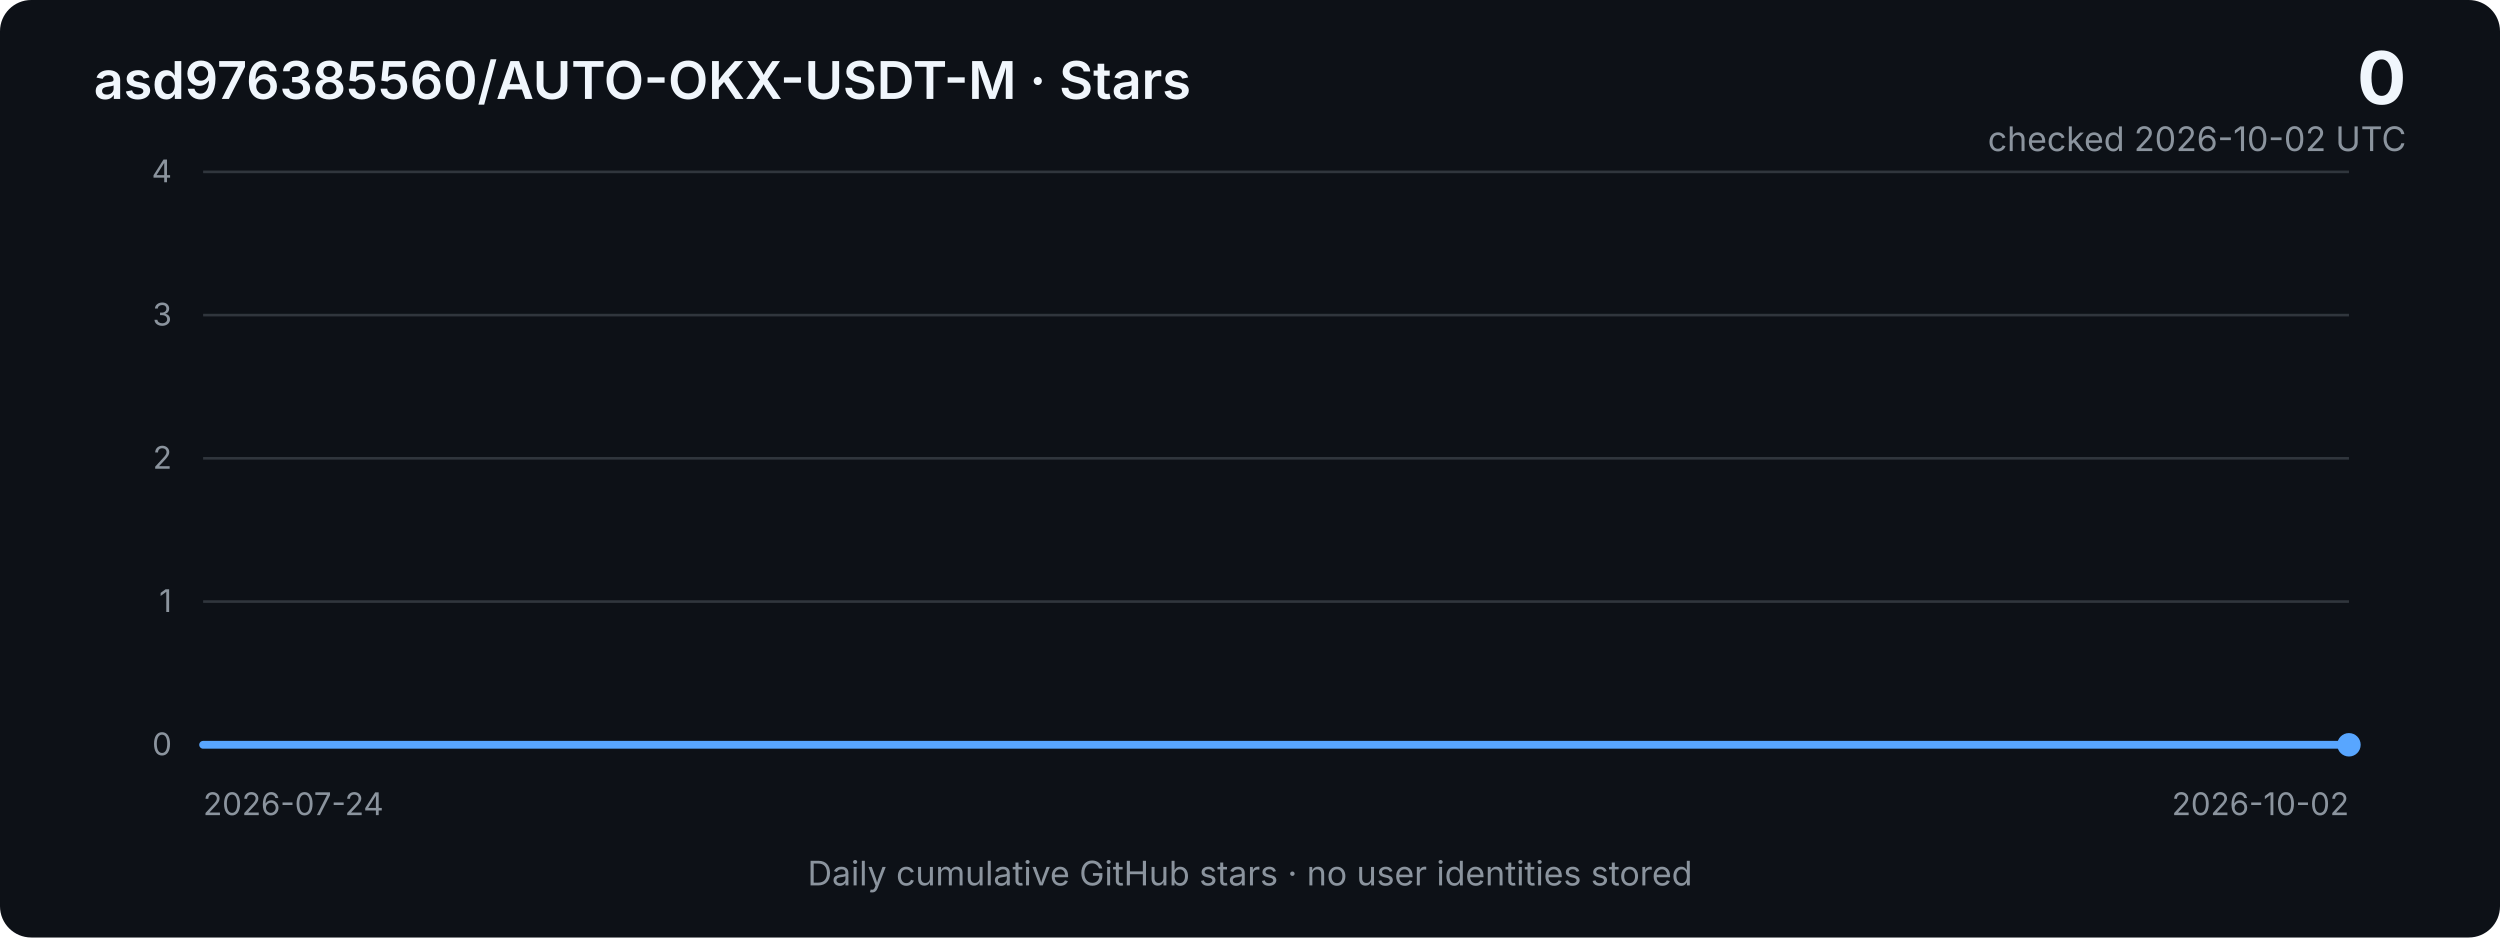
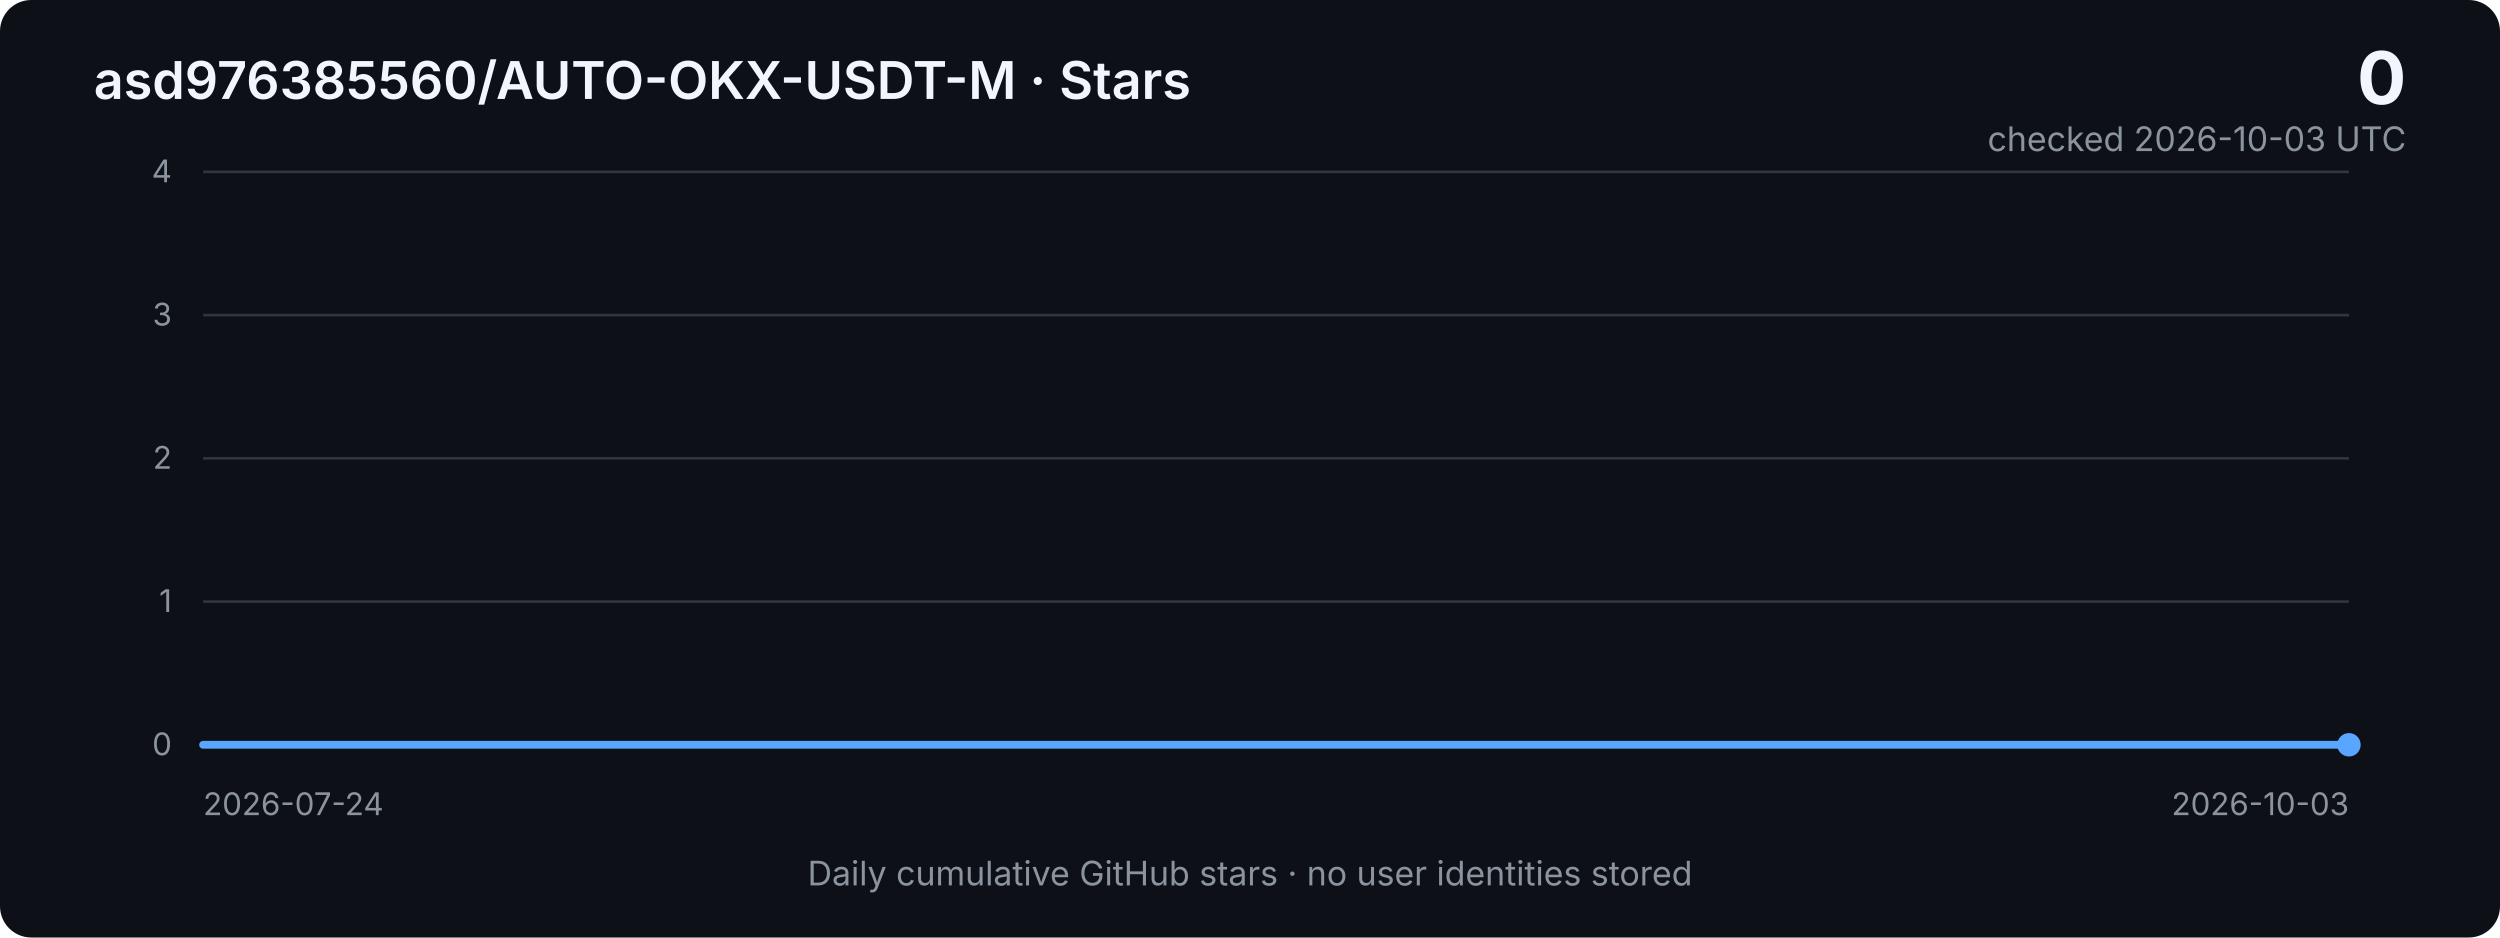
<svg xmlns="http://www.w3.org/2000/svg" width="960" height="360" viewBox="0 0 960 360" role="img" aria-labelledby="title desc">
  <defs>
    <linearGradient id="area" x1="0" x2="0" y1="0" y2="1">
      <stop offset="0%" stop-color="#2f81f7" stop-opacity="0.40" />
      <stop offset="100%" stop-color="#2f81f7" stop-opacity="0.03" />
    </linearGradient>
    <style>
      .bg { fill: #0d1117; }
      .grid { stroke: #30363d; stroke-width: 1; }
      .axis { fill: #8b949e; font: 12px -apple-system, BlinkMacSystemFont, "Segoe UI", sans-serif; }
      .title { fill: #f0f6fc; font: 600 20px -apple-system, BlinkMacSystemFont, "Segoe UI", sans-serif; }
      .metric { fill: #f0f6fc; font: 700 28px -apple-system, BlinkMacSystemFont, "Segoe UI", sans-serif; }
      .subtle { fill: #8b949e; font: 13px -apple-system, BlinkMacSystemFont, "Segoe UI", sans-serif; }
      .line { fill: none; stroke: #58a6ff; stroke-width: 3; stroke-linejoin: round; stroke-linecap: round; }
      .area { fill: url(#area); }
    </style>
  </defs>
  <rect class="bg" width="960" height="360" rx="12" />
  <text x="36" y="38" class="title">asd976385560/AUTO-OKX-USDT-M · Stars</text>
  <text x="924" y="40" text-anchor="end" class="metric">0</text>
-   <text x="924" y="58" text-anchor="end" class="subtle">checked 2026-10-02 UTC</text>
+   <text x="924" y="58" text-anchor="end" class="subtle">checked 2026-10-03 UTC</text>
  <line x1="78" y1="66.0" x2="902" y2="66.0" class="grid" />
  <text x="66" y="70.0" text-anchor="end" class="axis">4</text>
  <line x1="78" y1="121.0" x2="902" y2="121.0" class="grid" />
  <text x="66" y="125.0" text-anchor="end" class="axis">3</text>
  <line x1="78" y1="176.0" x2="902" y2="176.0" class="grid" />
  <text x="66" y="180.0" text-anchor="end" class="axis">2</text>
  <line x1="78" y1="231.0" x2="902" y2="231.0" class="grid" />
  <text x="66" y="235.0" text-anchor="end" class="axis">1</text>
  <line x1="78" y1="286.0" x2="902" y2="286.0" class="grid" />
  <text x="66" y="290.0" text-anchor="end" class="axis">0</text>
-   <polygon class="area" points="78,286 78.0,286.0 89.8,286.0 101.5,286.0 113.3,286.0 125.1,286.0 136.9,286.0 148.6,286.0 160.4,286.0 172.2,286.0 183.9,286.0 195.7,286.0 207.5,286.0 219.3,286.0 231.0,286.0 242.8,286.0 254.6,286.0 266.3,286.0 278.1,286.0 289.9,286.0 301.7,286.0 313.4,286.0 325.2,286.0 337.0,286.0 348.7,286.0 360.5,286.0 372.3,286.0 384.1,286.0 395.8,286.0 407.6,286.0 419.4,286.0 431.1,286.0 442.9,286.0 454.7,286.0 466.5,286.0 478.2,286.0 490.0,286.0 501.8,286.0 513.5,286.0 525.3,286.0 537.1,286.0 548.9,286.0 560.6,286.0 572.4,286.0 584.2,286.0 595.9,286.0 607.7,286.0 619.5,286.0 631.3,286.0 643.0,286.0 654.8,286.0 666.6,286.0 678.3,286.0 690.1,286.0 701.9,286.0 713.7,286.0 725.4,286.0 737.2,286.0 749.0,286.0 760.7,286.0 772.5,286.0 784.3,286.0 796.1,286.0 807.8,286.0 819.6,286.0 831.4,286.0 843.1,286.0 854.9,286.0 866.7,286.0 878.5,286.0 890.2,286.0 902.0,286.0 902,286" />
-   <polyline class="line" points="78.0,286.0 89.8,286.0 101.5,286.0 113.3,286.0 125.1,286.0 136.9,286.0 148.6,286.0 160.4,286.0 172.2,286.0 183.9,286.0 195.7,286.0 207.5,286.0 219.3,286.0 231.0,286.0 242.8,286.0 254.6,286.0 266.3,286.0 278.1,286.0 289.9,286.0 301.7,286.0 313.4,286.0 325.2,286.0 337.0,286.0 348.7,286.0 360.5,286.0 372.3,286.0 384.1,286.0 395.8,286.0 407.6,286.0 419.4,286.0 431.1,286.0 442.9,286.0 454.7,286.0 466.5,286.0 478.2,286.0 490.0,286.0 501.8,286.0 513.5,286.0 525.3,286.0 537.1,286.0 548.9,286.0 560.6,286.0 572.4,286.0 584.2,286.0 595.9,286.0 607.7,286.0 619.5,286.0 631.3,286.0 643.0,286.0 654.8,286.0 666.6,286.0 678.3,286.0 690.1,286.0 701.9,286.0 713.7,286.0 725.4,286.0 737.2,286.0 749.0,286.0 760.7,286.0 772.5,286.0 784.3,286.0 796.1,286.0 807.8,286.0 819.6,286.0 831.4,286.0 843.1,286.0 854.9,286.0 866.7,286.0 878.5,286.0 890.2,286.0 902.0,286.0" />
+   <polygon class="area" points="78,286 78.0,286.0 89.6,286.0 101.2,286.0 112.8,286.0 124.4,286.0 136.0,286.0 147.6,286.0 159.2,286.0 170.8,286.0 182.5,286.0 194.1,286.0 205.7,286.0 217.3,286.0 228.9,286.0 240.5,286.0 252.1,286.0 263.7,286.0 275.3,286.0 286.9,286.0 298.5,286.0 310.1,286.0 321.7,286.0 333.3,286.0 344.9,286.0 356.5,286.0 368.1,286.0 379.7,286.0 391.4,286.0 403.0,286.0 414.6,286.0 426.2,286.0 437.8,286.0 449.4,286.0 461.0,286.0 472.6,286.0 484.2,286.0 495.8,286.0 507.4,286.0 519.0,286.0 530.6,286.0 542.2,286.0 553.8,286.0 565.4,286.0 577.0,286.0 588.6,286.0 600.3,286.0 611.9,286.0 623.5,286.0 635.1,286.0 646.7,286.0 658.3,286.0 669.9,286.0 681.5,286.0 693.1,286.0 704.7,286.0 716.3,286.0 727.9,286.0 739.5,286.0 751.1,286.0 762.7,286.0 774.3,286.0 785.9,286.0 797.5,286.0 809.2,286.0 820.8,286.0 832.4,286.0 844.0,286.0 855.6,286.0 867.2,286.0 878.8,286.0 890.4,286.0 902.0,286.0 902,286" />
+   <polyline class="line" points="78.0,286.0 89.6,286.0 101.2,286.0 112.8,286.0 124.4,286.0 136.0,286.0 147.6,286.0 159.2,286.0 170.8,286.0 182.5,286.0 194.1,286.0 205.7,286.0 217.3,286.0 228.9,286.0 240.5,286.0 252.1,286.0 263.7,286.0 275.3,286.0 286.9,286.0 298.5,286.0 310.1,286.0 321.7,286.0 333.3,286.0 344.9,286.0 356.5,286.0 368.1,286.0 379.7,286.0 391.4,286.0 403.0,286.0 414.6,286.0 426.2,286.0 437.8,286.0 449.4,286.0 461.0,286.0 472.6,286.0 484.2,286.0 495.8,286.0 507.4,286.0 519.0,286.0 530.6,286.0 542.2,286.0 553.8,286.0 565.4,286.0 577.0,286.0 588.6,286.0 600.3,286.0 611.9,286.0 623.5,286.0 635.1,286.0 646.7,286.0 658.3,286.0 669.9,286.0 681.5,286.0 693.1,286.0 704.7,286.0 716.3,286.0 727.9,286.0 739.5,286.0 751.1,286.0 762.7,286.0 774.3,286.0 785.9,286.0 797.5,286.0 809.2,286.0 820.8,286.0 832.4,286.0 844.0,286.0 855.6,286.0 867.2,286.0 878.8,286.0 890.4,286.0 902.0,286.0" />
  <circle cx="902.0" cy="286.0" r="4.5" fill="#58a6ff" />
  <text x="78" y="313" class="axis">2026-07-24</text>
-   <text x="902" y="313" text-anchor="end" class="axis">2026-10-02</text>
+   <text x="902" y="313" text-anchor="end" class="axis">2026-10-03</text>
  <text x="480" y="340" text-anchor="middle" class="subtle">Daily cumulative GitHub stars · no user identities stored</text>
</svg>
